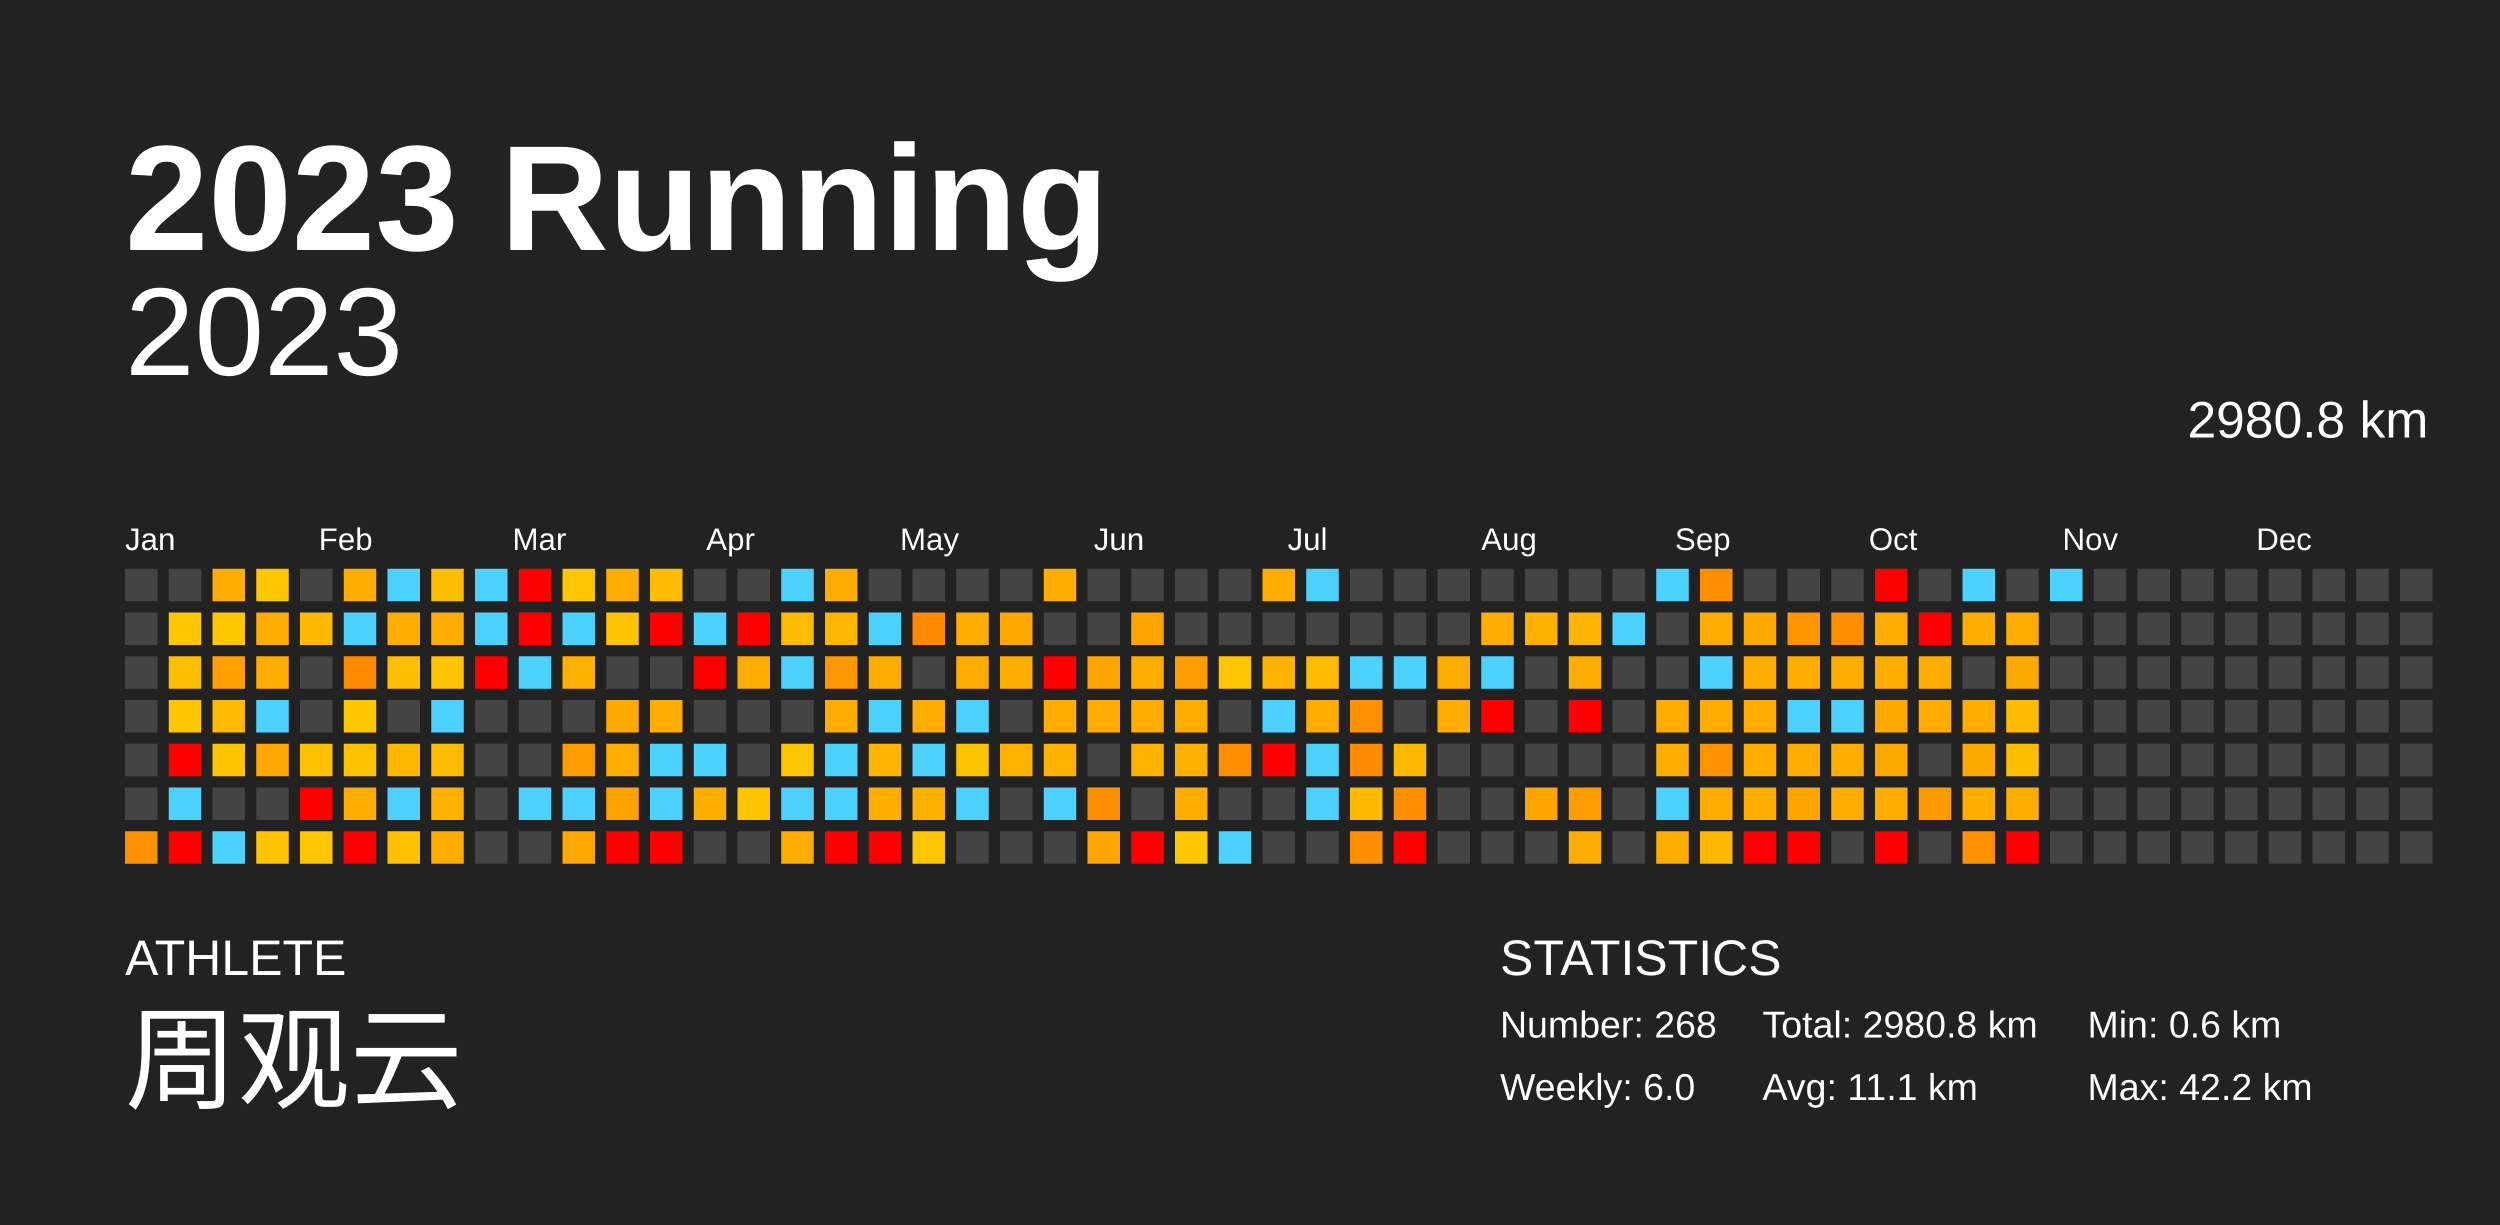
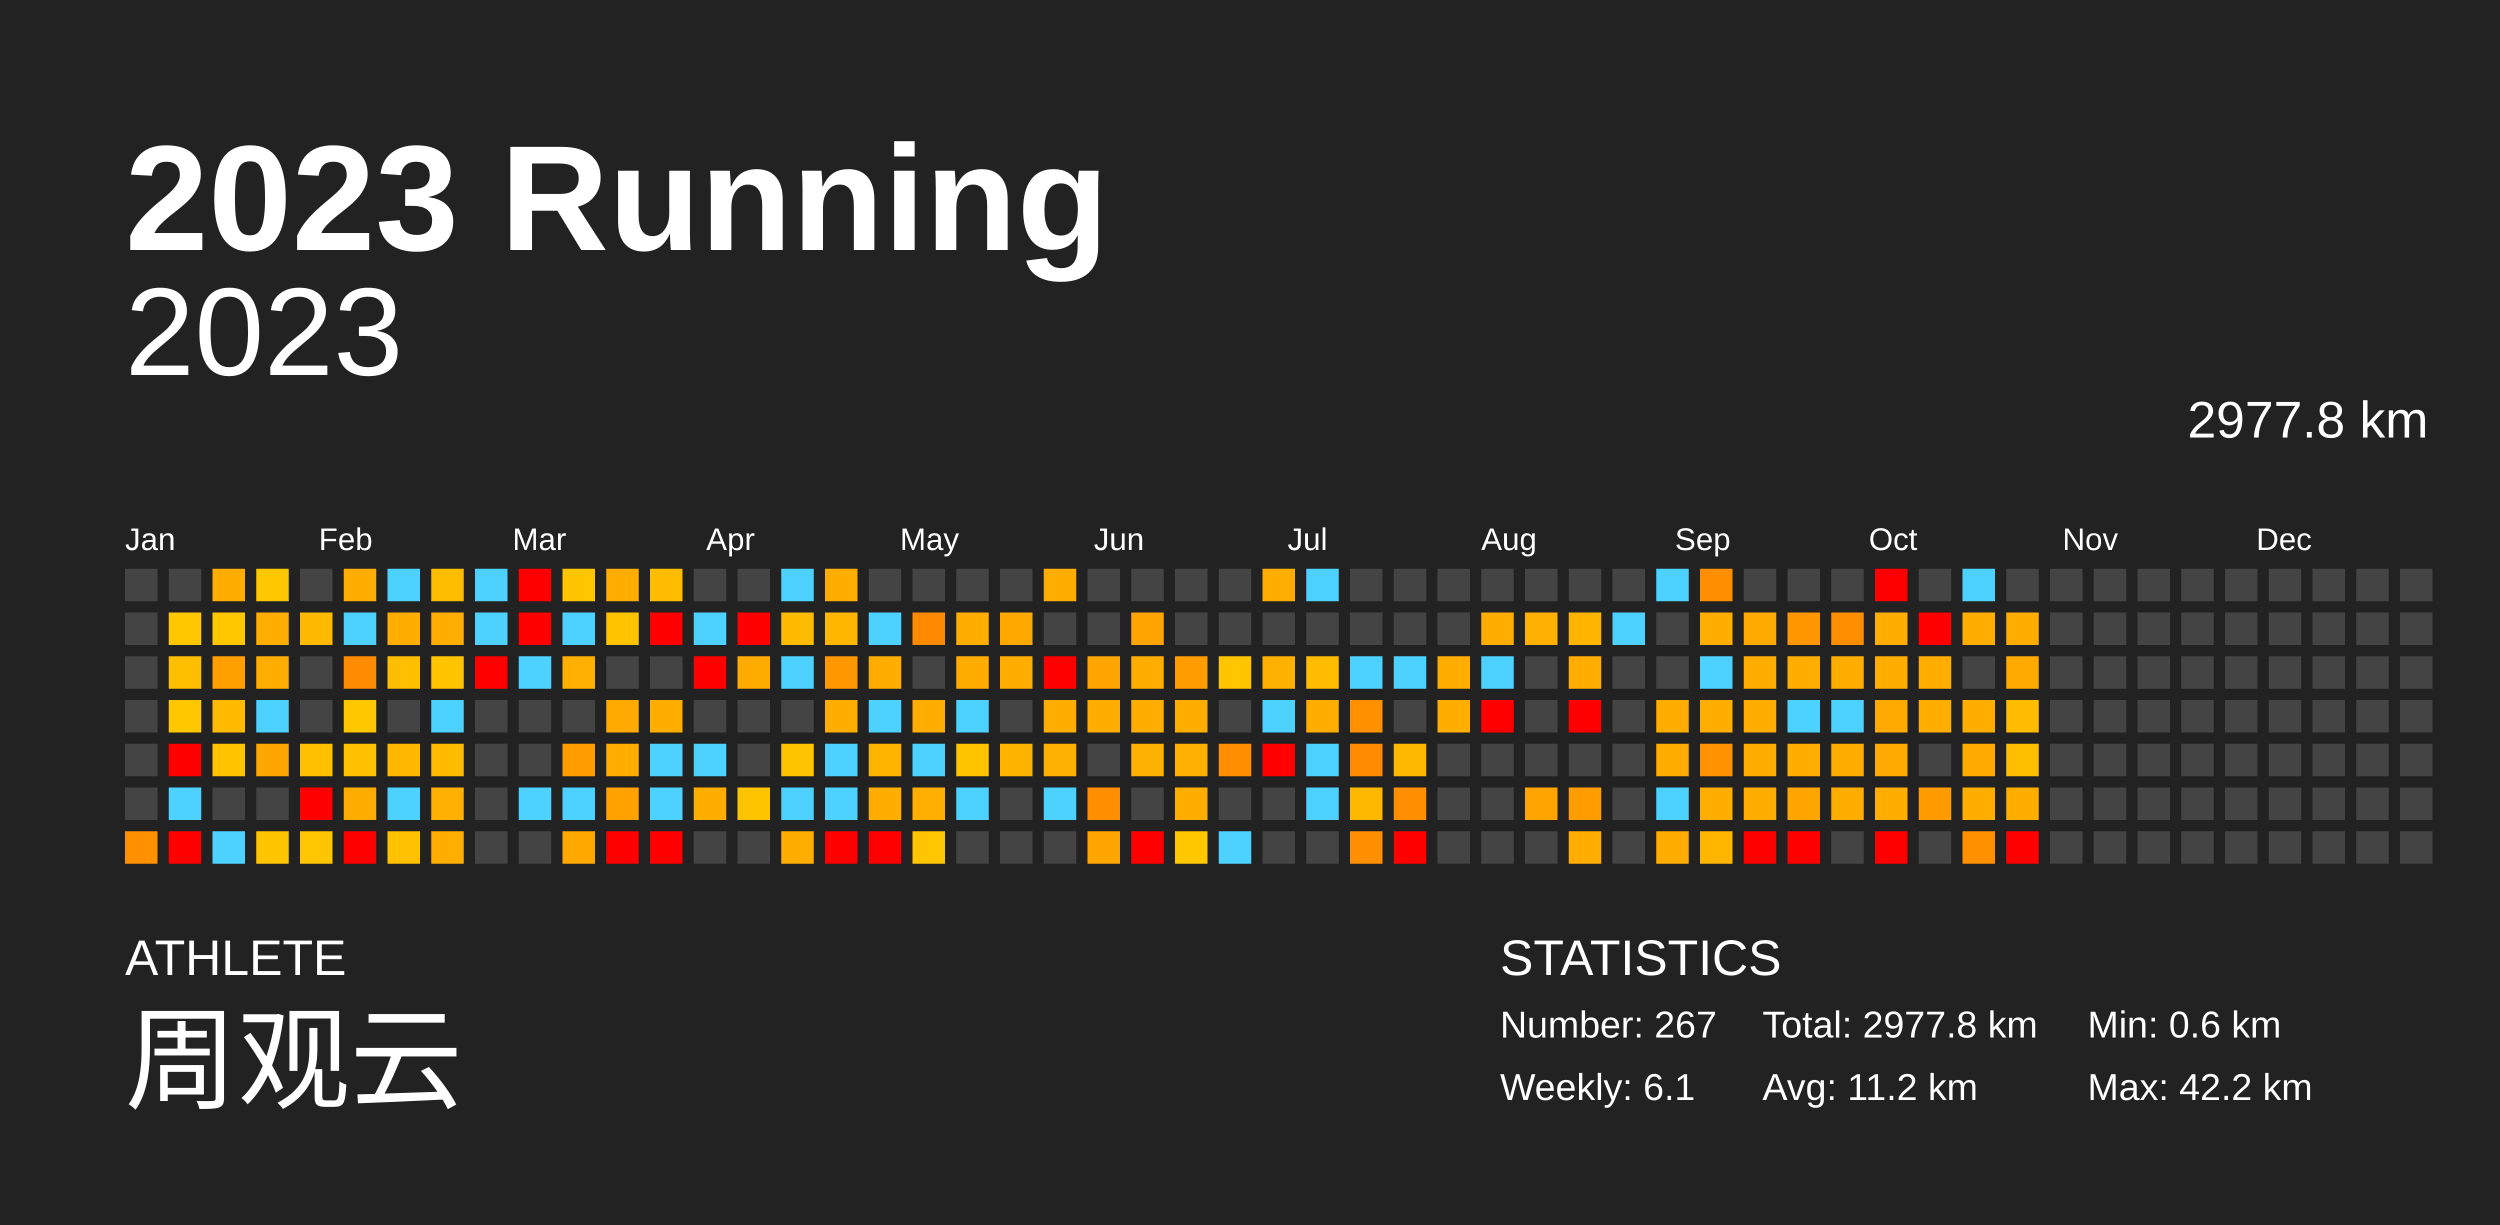
<svg xmlns="http://www.w3.org/2000/svg" baseProfile="full" height="98mm" version="1.1" viewBox="0,0,200,98" width="200mm">
  <defs />
  <rect fill="#222222" height="98" width="200" x="0" y="0" />
  <text fill="#FFFFFF" style="font-size:12px; font-family:Arial; font-weight:bold;" x="10" y="20">2023 Running</text>
  <text fill="#FFFFFF" style="font-size:4px; font-family:Arial" x="10" y="78">ATHLETE</text>
  <text fill="#FFFFFF" style="font-size:9px; font-family:Arial" x="10" y="88">周观云</text>
  <text fill="#FFFFFF" style="font-size:4px; font-family:Arial" x="120" y="78">STATISTICS</text>
-   <text fill="#FFFFFF" style="font-size:3px; font-family:Arial" x="120" y="83">Number: 268</text>
-   <text fill="#FFFFFF" style="font-size:3px; font-family:Arial" x="120" y="88">Weekly: 6.0</text>
-   <text fill="#FFFFFF" style="font-size:3px; font-family:Arial" x="141" y="83">Total: 2980.8 km</text>
-   <text fill="#FFFFFF" style="font-size:3px; font-family:Arial" x="141" y="88">Avg: 11.1 km</text>
+   <text fill="#FFFFFF" style="font-size:3px; font-family:Arial" x="120" y="83">Number: 267</text>
+   <text fill="#FFFFFF" style="font-size:3px; font-family:Arial" x="120" y="88">Weekly: 6.1</text>
+   <text fill="#FFFFFF" style="font-size:3px; font-family:Arial" x="141" y="83">Total: 2977.8 km</text>
+   <text fill="#FFFFFF" style="font-size:3px; font-family:Arial" x="141" y="88">Avg: 11.2 km</text>
  <text fill="#FFFFFF" style="font-size:3px; font-family:Arial" x="167" y="83">Min: 0.6 km</text>
  <text fill="#FFFFFF" style="font-size:3px; font-family:Arial" x="167" y="88">Max: 42.2 km</text>
  <text alignment-baseline="hanging" fill="#FFFFFF" style="font-size:10.0px; font-family:Arial;" x="10" y="30">2023</text>
-   <text alignment-baseline="hanging" fill="#FFFFFF" style="font-size:4.125px; font-family:Arial;" x="175" y="35">2980.8 km</text>
+   <text alignment-baseline="hanging" fill="#FFFFFF" style="font-size:4.125px; font-family:Arial;" x="175" y="35">2977.8 km</text>
  <text fill="#FFFFFF" style="font-size:2.5px; font-family:Arial" x="10.0" y="44">Jan</text>
  <text fill="#FFFFFF" style="font-size:2.5px; font-family:Arial" x="25.5" y="44">Feb</text>
  <text fill="#FFFFFF" style="font-size:2.5px; font-family:Arial" x="41.0" y="44">Mar</text>
  <text fill="#FFFFFF" style="font-size:2.5px; font-family:Arial" x="56.5" y="44">Apr</text>
  <text fill="#FFFFFF" style="font-size:2.5px; font-family:Arial" x="72.0" y="44">May</text>
  <text fill="#FFFFFF" style="font-size:2.5px; font-family:Arial" x="87.5" y="44">Jun</text>
  <text fill="#FFFFFF" style="font-size:2.5px; font-family:Arial" x="103.0" y="44">Jul</text>
  <text fill="#FFFFFF" style="font-size:2.5px; font-family:Arial" x="118.5" y="44">Aug</text>
  <text fill="#FFFFFF" style="font-size:2.5px; font-family:Arial" x="134.0" y="44">Sep</text>
  <text fill="#FFFFFF" style="font-size:2.5px; font-family:Arial" x="149.5" y="44">Oct</text>
  <text fill="#FFFFFF" style="font-size:2.5px; font-family:Arial" x="165.0" y="44">Nov</text>
  <text fill="#FFFFFF" style="font-size:2.5px; font-family:Arial" x="180.5" y="44">Dec</text>
  <rect fill="#444444" height="2.6" width="2.6" x="10.0" y="45.5" />
  <rect fill="#444444" height="2.6" width="2.6" x="10.0" y="49.0" />
  <rect fill="#444444" height="2.6" width="2.6" x="10.0" y="52.5" />
  <rect fill="#444444" height="2.6" width="2.6" x="10.0" y="56.0" />
  <rect fill="#444444" height="2.6" width="2.6" x="10.0" y="59.5" />
  <rect fill="#444444" height="2.6" width="2.6" x="10.0" y="63.0" />
  <rect fill="#ff9000" height="2.6" width="2.6" x="10.0" y="66.5" />
  <rect fill="#444444" height="2.6" width="2.6" x="13.5" y="45.5" />
  <rect fill="#ffc700" height="2.6" width="2.6" x="13.5" y="49.0" />
  <rect fill="#ffbf00" height="2.6" width="2.6" x="13.5" y="52.5" />
  <rect fill="#ffc700" height="2.6" width="2.6" x="13.5" y="56.0" />
  <rect fill="red" height="2.6" width="2.6" x="13.5" y="59.5" />
  <rect fill="#4dd2ff" height="2.6" width="2.6" x="13.5" y="63.0" />
  <rect fill="red" height="2.6" width="2.6" x="13.5" y="66.5" />
  <rect fill="#ffad00" height="2.6" width="2.6" x="17.0" y="45.5" />
  <rect fill="#ffc700" height="2.6" width="2.6" x="17.0" y="49.0" />
  <rect fill="#ff9f00" height="2.6" width="2.6" x="17.0" y="52.5" />
  <rect fill="#ffbb00" height="2.6" width="2.6" x="17.0" y="56.0" />
  <rect fill="#ffc300" height="2.6" width="2.6" x="17.0" y="59.5" />
  <rect fill="#444444" height="2.6" width="2.6" x="17.0" y="63.0" />
  <rect fill="#4dd2ff" height="2.6" width="2.6" x="17.0" y="66.5" />
  <rect fill="#ffc700" height="2.6" width="2.6" x="20.5" y="45.5" />
  <rect fill="#ffad00" height="2.6" width="2.6" x="20.5" y="49.0" />
  <rect fill="#ffad00" height="2.6" width="2.6" x="20.5" y="52.5" />
  <rect fill="#4dd2ff" height="2.6" width="2.6" x="20.5" y="56.0" />
  <rect fill="#ffa600" height="2.6" width="2.6" x="20.5" y="59.5" />
  <rect fill="#444444" height="2.6" width="2.6" x="20.5" y="63.0" />
  <rect fill="#ffc400" height="2.6" width="2.6" x="20.5" y="66.5" />
  <rect fill="#444444" height="2.6" width="2.6" x="24.0" y="45.5" />
  <rect fill="#ffba00" height="2.6" width="2.6" x="24.0" y="49.0" />
  <rect fill="#444444" height="2.6" width="2.6" x="24.0" y="52.5" />
  <rect fill="#444444" height="2.6" width="2.6" x="24.0" y="56.0" />
  <rect fill="#ffc000" height="2.6" width="2.6" x="24.0" y="59.5" />
  <rect fill="red" height="2.6" width="2.6" x="24.0" y="63.0" />
  <rect fill="#ffc500" height="2.6" width="2.6" x="24.0" y="66.5" />
  <rect fill="#ffad00" height="2.6" width="2.6" x="27.5" y="45.5" />
  <rect fill="#4dd2ff" height="2.6" width="2.6" x="27.5" y="49.0" />
  <rect fill="#ff8b00" height="2.6" width="2.6" x="27.5" y="52.5" />
  <rect fill="#ffc700" height="2.6" width="2.6" x="27.5" y="56.0" />
  <rect fill="#ffc000" height="2.6" width="2.6" x="27.5" y="59.5" />
  <rect fill="#ffac00" height="2.6" width="2.6" x="27.5" y="63.0" />
  <rect fill="red" height="2.6" width="2.6" x="27.5" y="66.5" />
  <rect fill="#4dd2ff" height="2.6" width="2.6" x="31.0" y="45.5" />
  <rect fill="#ffae00" height="2.6" width="2.6" x="31.0" y="49.0" />
  <rect fill="#ffbf00" height="2.6" width="2.6" x="31.0" y="52.5" />
  <rect fill="#444444" height="2.6" width="2.6" x="31.0" y="56.0" />
  <rect fill="#ffb700" height="2.6" width="2.6" x="31.0" y="59.5" />
  <rect fill="#4dd2ff" height="2.6" width="2.6" x="31.0" y="63.0" />
  <rect fill="#ffc100" height="2.6" width="2.6" x="31.0" y="66.5" />
  <rect fill="#ffbd00" height="2.6" width="2.6" x="34.5" y="45.5" />
  <rect fill="#ffad00" height="2.6" width="2.6" x="34.5" y="49.0" />
  <rect fill="#ffc300" height="2.6" width="2.6" x="34.5" y="52.5" />
  <rect fill="#4dd2ff" height="2.6" width="2.6" x="34.5" y="56.0" />
  <rect fill="#ffbb00" height="2.6" width="2.6" x="34.5" y="59.5" />
  <rect fill="#ffb000" height="2.6" width="2.6" x="34.5" y="63.0" />
  <rect fill="#ffae00" height="2.6" width="2.6" x="34.5" y="66.5" />
  <rect fill="#4dd2ff" height="2.6" width="2.6" x="38.0" y="45.5" />
  <rect fill="#4dd2ff" height="2.6" width="2.6" x="38.0" y="49.0" />
  <rect fill="red" height="2.6" width="2.6" x="38.0" y="52.5" />
  <rect fill="#444444" height="2.6" width="2.6" x="38.0" y="56.0" />
  <rect fill="#444444" height="2.6" width="2.6" x="38.0" y="59.5" />
  <rect fill="#444444" height="2.6" width="2.6" x="38.0" y="63.0" />
  <rect fill="#444444" height="2.6" width="2.6" x="38.0" y="66.5" />
  <rect fill="red" height="2.6" width="2.6" x="41.5" y="45.5" />
  <rect fill="red" height="2.6" width="2.6" x="41.5" y="49.0" />
  <rect fill="#4dd2ff" height="2.6" width="2.6" x="41.5" y="52.5" />
  <rect fill="#444444" height="2.6" width="2.6" x="41.5" y="56.0" />
  <rect fill="#444444" height="2.6" width="2.6" x="41.5" y="59.5" />
  <rect fill="#4dd2ff" height="2.6" width="2.6" x="41.5" y="63.0" />
  <rect fill="#444444" height="2.6" width="2.6" x="41.5" y="66.5" />
  <rect fill="#ffc500" height="2.6" width="2.6" x="45.0" y="45.5" />
  <rect fill="#4dd2ff" height="2.6" width="2.6" x="45.0" y="49.0" />
  <rect fill="#ffb000" height="2.6" width="2.6" x="45.0" y="52.5" />
  <rect fill="#444444" height="2.6" width="2.6" x="45.0" y="56.0" />
  <rect fill="#ff9d00" height="2.6" width="2.6" x="45.0" y="59.5" />
  <rect fill="#4dd2ff" height="2.6" width="2.6" x="45.0" y="63.0" />
  <rect fill="#ffa800" height="2.6" width="2.6" x="45.0" y="66.5" />
  <rect fill="#ffad00" height="2.6" width="2.6" x="48.5" y="45.5" />
  <rect fill="#ffc300" height="2.6" width="2.6" x="48.5" y="49.0" />
  <rect fill="#444444" height="2.6" width="2.6" x="48.5" y="52.5" />
  <rect fill="#ffaa00" height="2.6" width="2.6" x="48.5" y="56.0" />
  <rect fill="#ffae00" height="2.6" width="2.6" x="48.5" y="59.5" />
  <rect fill="#ffa200" height="2.6" width="2.6" x="48.5" y="63.0" />
  <rect fill="red" height="2.6" width="2.6" x="48.5" y="66.5" />
  <rect fill="#ffbc00" height="2.6" width="2.6" x="52.0" y="45.5" />
  <rect fill="red" height="2.6" width="2.6" x="52.0" y="49.0" />
  <rect fill="#444444" height="2.6" width="2.6" x="52.0" y="52.5" />
  <rect fill="#ffae00" height="2.6" width="2.6" x="52.0" y="56.0" />
  <rect fill="#4dd2ff" height="2.6" width="2.6" x="52.0" y="59.5" />
  <rect fill="#4dd2ff" height="2.6" width="2.6" x="52.0" y="63.0" />
  <rect fill="red" height="2.6" width="2.6" x="52.0" y="66.5" />
  <rect fill="#444444" height="2.6" width="2.6" x="55.5" y="45.5" />
  <rect fill="#4dd2ff" height="2.6" width="2.6" x="55.5" y="49.0" />
  <rect fill="red" height="2.6" width="2.6" x="55.5" y="52.5" />
  <rect fill="#444444" height="2.6" width="2.6" x="55.5" y="56.0" />
  <rect fill="#4dd2ff" height="2.6" width="2.6" x="55.5" y="59.5" />
  <rect fill="#ffae00" height="2.6" width="2.6" x="55.5" y="63.0" />
  <rect fill="#444444" height="2.6" width="2.6" x="55.5" y="66.5" />
  <rect fill="#444444" height="2.6" width="2.6" x="59.0" y="45.5" />
  <rect fill="red" height="2.6" width="2.6" x="59.0" y="49.0" />
  <rect fill="#ffab00" height="2.6" width="2.6" x="59.0" y="52.5" />
  <rect fill="#444444" height="2.6" width="2.6" x="59.0" y="56.0" />
  <rect fill="#444444" height="2.6" width="2.6" x="59.0" y="59.5" />
  <rect fill="#ffc400" height="2.6" width="2.6" x="59.0" y="63.0" />
  <rect fill="#444444" height="2.6" width="2.6" x="59.0" y="66.5" />
  <rect fill="#4dd2ff" height="2.6" width="2.6" x="62.5" y="45.5" />
  <rect fill="#ffbb00" height="2.6" width="2.6" x="62.5" y="49.0" />
  <rect fill="#4dd2ff" height="2.6" width="2.6" x="62.5" y="52.5" />
  <rect fill="#444444" height="2.6" width="2.6" x="62.5" y="56.0" />
  <rect fill="#ffc500" height="2.6" width="2.6" x="62.5" y="59.5" />
  <rect fill="#4dd2ff" height="2.6" width="2.6" x="62.5" y="63.0" />
  <rect fill="#ffae00" height="2.6" width="2.6" x="62.5" y="66.5" />
  <rect fill="#ffae00" height="2.6" width="2.6" x="66.0" y="45.5" />
  <rect fill="#ffb600" height="2.6" width="2.6" x="66.0" y="49.0" />
  <rect fill="#ff9700" height="2.6" width="2.6" x="66.0" y="52.5" />
  <rect fill="#ffad00" height="2.6" width="2.6" x="66.0" y="56.0" />
  <rect fill="#4dd2ff" height="2.6" width="2.6" x="66.0" y="59.5" />
  <rect fill="#4dd2ff" height="2.6" width="2.6" x="66.0" y="63.0" />
  <rect fill="red" height="2.6" width="2.6" x="66.0" y="66.5" />
  <rect fill="#444444" height="2.6" width="2.6" x="69.5" y="45.5" />
  <rect fill="#4dd2ff" height="2.6" width="2.6" x="69.5" y="49.0" />
  <rect fill="#ffae00" height="2.6" width="2.6" x="69.5" y="52.5" />
  <rect fill="#4dd2ff" height="2.6" width="2.6" x="69.5" y="56.0" />
  <rect fill="#ffb400" height="2.6" width="2.6" x="69.5" y="59.5" />
  <rect fill="#ffae00" height="2.6" width="2.6" x="69.5" y="63.0" />
  <rect fill="red" height="2.6" width="2.6" x="69.5" y="66.5" />
  <rect fill="#444444" height="2.6" width="2.6" x="73.0" y="45.5" />
  <rect fill="#ff8a00" height="2.6" width="2.6" x="73.0" y="49.0" />
  <rect fill="#444444" height="2.6" width="2.6" x="73.0" y="52.5" />
  <rect fill="#ffad00" height="2.6" width="2.6" x="73.0" y="56.0" />
  <rect fill="#4dd2ff" height="2.6" width="2.6" x="73.0" y="59.5" />
  <rect fill="#ffaf00" height="2.6" width="2.6" x="73.0" y="63.0" />
  <rect fill="#ffc500" height="2.6" width="2.6" x="73.0" y="66.5" />
  <rect fill="#444444" height="2.6" width="2.6" x="76.5" y="45.5" />
  <rect fill="#ffae00" height="2.6" width="2.6" x="76.5" y="49.0" />
  <rect fill="#ffac00" height="2.6" width="2.6" x="76.5" y="52.5" />
  <rect fill="#4dd2ff" height="2.6" width="2.6" x="76.5" y="56.0" />
  <rect fill="#ffc400" height="2.6" width="2.6" x="76.5" y="59.5" />
  <rect fill="#4dd2ff" height="2.6" width="2.6" x="76.5" y="63.0" />
  <rect fill="#444444" height="2.6" width="2.6" x="76.5" y="66.5" />
  <rect fill="#444444" height="2.6" width="2.6" x="80.0" y="45.5" />
  <rect fill="#ffa800" height="2.6" width="2.6" x="80.0" y="49.0" />
  <rect fill="#ffae00" height="2.6" width="2.6" x="80.0" y="52.5" />
  <rect fill="#444444" height="2.6" width="2.6" x="80.0" y="56.0" />
  <rect fill="#ffb300" height="2.6" width="2.6" x="80.0" y="59.5" />
  <rect fill="#444444" height="2.6" width="2.6" x="80.0" y="63.0" />
  <rect fill="#444444" height="2.6" width="2.6" x="80.0" y="66.5" />
  <rect fill="#ffad00" height="2.6" width="2.6" x="83.5" y="45.5" />
  <rect fill="#444444" height="2.6" width="2.6" x="83.5" y="49.0" />
  <rect fill="red" height="2.6" width="2.6" x="83.5" y="52.5" />
  <rect fill="#ffad00" height="2.6" width="2.6" x="83.5" y="56.0" />
  <rect fill="#ffb100" height="2.6" width="2.6" x="83.5" y="59.5" />
  <rect fill="#4dd2ff" height="2.6" width="2.6" x="83.5" y="63.0" />
  <rect fill="#444444" height="2.6" width="2.6" x="83.5" y="66.5" />
  <rect fill="#444444" height="2.6" width="2.6" x="87.0" y="45.5" />
  <rect fill="#444444" height="2.6" width="2.6" x="87.0" y="49.0" />
  <rect fill="#ffa500" height="2.6" width="2.6" x="87.0" y="52.5" />
  <rect fill="#ffad00" height="2.6" width="2.6" x="87.0" y="56.0" />
  <rect fill="#444444" height="2.6" width="2.6" x="87.0" y="59.5" />
  <rect fill="#ff8f00" height="2.6" width="2.6" x="87.0" y="63.0" />
  <rect fill="#ffa700" height="2.6" width="2.6" x="87.0" y="66.5" />
  <rect fill="#444444" height="2.6" width="2.6" x="90.5" y="45.5" />
  <rect fill="#ffa400" height="2.6" width="2.6" x="90.5" y="49.0" />
  <rect fill="#ffae00" height="2.6" width="2.6" x="90.5" y="52.5" />
  <rect fill="#ffad00" height="2.6" width="2.6" x="90.5" y="56.0" />
  <rect fill="#ffb100" height="2.6" width="2.6" x="90.5" y="59.5" />
  <rect fill="#444444" height="2.6" width="2.6" x="90.5" y="63.0" />
  <rect fill="red" height="2.6" width="2.6" x="90.5" y="66.5" />
  <rect fill="#444444" height="2.6" width="2.6" x="94.0" y="45.5" />
  <rect fill="#444444" height="2.6" width="2.6" x="94.0" y="49.0" />
  <rect fill="#ff9d00" height="2.6" width="2.6" x="94.0" y="52.5" />
  <rect fill="#ffae00" height="2.6" width="2.6" x="94.0" y="56.0" />
  <rect fill="#ffb000" height="2.6" width="2.6" x="94.0" y="59.5" />
  <rect fill="#ffae00" height="2.6" width="2.6" x="94.0" y="63.0" />
  <rect fill="#ffc700" height="2.6" width="2.6" x="94.0" y="66.5" />
  <rect fill="#444444" height="2.6" width="2.6" x="97.5" y="45.5" />
  <rect fill="#444444" height="2.6" width="2.6" x="97.5" y="49.0" />
  <rect fill="#ffc500" height="2.6" width="2.6" x="97.5" y="52.5" />
  <rect fill="#444444" height="2.6" width="2.6" x="97.5" y="56.0" />
  <rect fill="#ff8f00" height="2.6" width="2.6" x="97.5" y="59.5" />
  <rect fill="#444444" height="2.6" width="2.6" x="97.5" y="63.0" />
  <rect fill="#4dd2ff" height="2.6" width="2.6" x="97.5" y="66.5" />
  <rect fill="#ffae00" height="2.6" width="2.6" x="101.0" y="45.5" />
  <rect fill="#444444" height="2.6" width="2.6" x="101.0" y="49.0" />
  <rect fill="#ffb100" height="2.6" width="2.6" x="101.0" y="52.5" />
  <rect fill="#4dd2ff" height="2.6" width="2.6" x="101.0" y="56.0" />
  <rect fill="red" height="2.6" width="2.6" x="101.0" y="59.5" />
  <rect fill="#444444" height="2.6" width="2.6" x="101.0" y="63.0" />
  <rect fill="#444444" height="2.6" width="2.6" x="101.0" y="66.5" />
  <rect fill="#4dd2ff" height="2.6" width="2.6" x="104.5" y="45.5" />
  <rect fill="#444444" height="2.6" width="2.6" x="104.5" y="49.0" />
  <rect fill="#ffbc00" height="2.6" width="2.6" x="104.5" y="52.5" />
  <rect fill="#ffad00" height="2.6" width="2.6" x="104.5" y="56.0" />
  <rect fill="#4dd2ff" height="2.6" width="2.6" x="104.5" y="59.5" />
  <rect fill="#4dd2ff" height="2.6" width="2.6" x="104.5" y="63.0" />
  <rect fill="#444444" height="2.6" width="2.6" x="104.5" y="66.5" />
  <rect fill="#444444" height="2.6" width="2.6" x="108.0" y="45.5" />
  <rect fill="#444444" height="2.6" width="2.6" x="108.0" y="49.0" />
  <rect fill="#4dd2ff" height="2.6" width="2.6" x="108.0" y="52.5" />
  <rect fill="#ff9000" height="2.6" width="2.6" x="108.0" y="56.0" />
  <rect fill="#ff8c00" height="2.6" width="2.6" x="108.0" y="59.5" />
  <rect fill="#ffb800" height="2.6" width="2.6" x="108.0" y="63.0" />
  <rect fill="#ff8f00" height="2.6" width="2.6" x="108.0" y="66.5" />
  <rect fill="#444444" height="2.6" width="2.6" x="111.5" y="45.5" />
  <rect fill="#444444" height="2.6" width="2.6" x="111.5" y="49.0" />
  <rect fill="#4dd2ff" height="2.6" width="2.6" x="111.5" y="52.5" />
  <rect fill="#444444" height="2.6" width="2.6" x="111.5" y="56.0" />
  <rect fill="#ffb800" height="2.6" width="2.6" x="111.5" y="59.5" />
  <rect fill="#ff8f00" height="2.6" width="2.6" x="111.5" y="63.0" />
  <rect fill="red" height="2.6" width="2.6" x="111.5" y="66.5" />
  <rect fill="#444444" height="2.6" width="2.6" x="115.0" y="45.5" />
  <rect fill="#444444" height="2.6" width="2.6" x="115.0" y="49.0" />
  <rect fill="#ffad00" height="2.6" width="2.6" x="115.0" y="52.5" />
  <rect fill="#ffad00" height="2.6" width="2.6" x="115.0" y="56.0" />
  <rect fill="#444444" height="2.6" width="2.6" x="115.0" y="59.5" />
  <rect fill="#444444" height="2.6" width="2.6" x="115.0" y="63.0" />
  <rect fill="#444444" height="2.6" width="2.6" x="115.0" y="66.5" />
  <rect fill="#444444" height="2.6" width="2.6" x="118.5" y="45.5" />
  <rect fill="#ffad00" height="2.6" width="2.6" x="118.5" y="49.0" />
  <rect fill="#4dd2ff" height="2.6" width="2.6" x="118.5" y="52.5" />
  <rect fill="red" height="2.6" width="2.6" x="118.5" y="56.0" />
  <rect fill="#444444" height="2.6" width="2.6" x="118.5" y="59.5" />
  <rect fill="#444444" height="2.6" width="2.6" x="118.5" y="63.0" />
  <rect fill="#444444" height="2.6" width="2.6" x="118.5" y="66.5" />
  <rect fill="#444444" height="2.6" width="2.6" x="122.0" y="45.5" />
  <rect fill="#ffb000" height="2.6" width="2.6" x="122.0" y="49.0" />
  <rect fill="#444444" height="2.6" width="2.6" x="122.0" y="52.5" />
  <rect fill="#444444" height="2.6" width="2.6" x="122.0" y="56.0" />
  <rect fill="#444444" height="2.6" width="2.6" x="122.0" y="59.5" />
  <rect fill="#ffa400" height="2.6" width="2.6" x="122.0" y="63.0" />
  <rect fill="#444444" height="2.6" width="2.6" x="122.0" y="66.5" />
  <rect fill="#444444" height="2.6" width="2.6" x="125.5" y="45.5" />
  <rect fill="#ffb500" height="2.6" width="2.6" x="125.5" y="49.0" />
  <rect fill="#ffad00" height="2.6" width="2.6" x="125.5" y="52.5" />
  <rect fill="red" height="2.6" width="2.6" x="125.5" y="56.0" />
  <rect fill="#444444" height="2.6" width="2.6" x="125.5" y="59.5" />
  <rect fill="#ff9d00" height="2.6" width="2.6" x="125.5" y="63.0" />
  <rect fill="#ffad00" height="2.6" width="2.6" x="125.5" y="66.5" />
  <rect fill="#444444" height="2.6" width="2.6" x="129.0" y="45.5" />
  <rect fill="#4dd2ff" height="2.6" width="2.6" x="129.0" y="49.0" />
  <rect fill="#444444" height="2.6" width="2.6" x="129.0" y="52.5" />
  <rect fill="#444444" height="2.6" width="2.6" x="129.0" y="56.0" />
  <rect fill="#444444" height="2.6" width="2.6" x="129.0" y="59.5" />
  <rect fill="#444444" height="2.6" width="2.6" x="129.0" y="63.0" />
  <rect fill="#444444" height="2.6" width="2.6" x="129.0" y="66.5" />
  <rect fill="#4dd2ff" height="2.6" width="2.6" x="132.5" y="45.5" />
  <rect fill="#444444" height="2.6" width="2.6" x="132.5" y="49.0" />
  <rect fill="#444444" height="2.6" width="2.6" x="132.5" y="52.5" />
  <rect fill="#ffad00" height="2.6" width="2.6" x="132.5" y="56.0" />
  <rect fill="#ffad00" height="2.6" width="2.6" x="132.5" y="59.5" />
  <rect fill="#4dd2ff" height="2.6" width="2.6" x="132.5" y="63.0" />
  <rect fill="#ffad00" height="2.6" width="2.6" x="132.5" y="66.5" />
  <rect fill="#ff8f00" height="2.6" width="2.6" x="136.0" y="45.5" />
  <rect fill="#ffad00" height="2.6" width="2.6" x="136.0" y="49.0" />
  <rect fill="#4dd2ff" height="2.6" width="2.6" x="136.0" y="52.5" />
  <rect fill="#ffad00" height="2.6" width="2.6" x="136.0" y="56.0" />
  <rect fill="#ff9200" height="2.6" width="2.6" x="136.0" y="59.5" />
  <rect fill="#ffad00" height="2.6" width="2.6" x="136.0" y="63.0" />
  <rect fill="#ffb600" height="2.6" width="2.6" x="136.0" y="66.5" />
  <rect fill="#444444" height="2.6" width="2.6" x="139.5" y="45.5" />
  <rect fill="#ffaa00" height="2.6" width="2.6" x="139.5" y="49.0" />
  <rect fill="#ffad00" height="2.6" width="2.6" x="139.5" y="52.5" />
  <rect fill="#ffad00" height="2.6" width="2.6" x="139.5" y="56.0" />
  <rect fill="#ffab00" height="2.6" width="2.6" x="139.5" y="59.5" />
  <rect fill="#ffac00" height="2.6" width="2.6" x="139.5" y="63.0" />
  <rect fill="red" height="2.6" width="2.6" x="139.5" y="66.5" />
  <rect fill="#444444" height="2.6" width="2.6" x="143.0" y="45.5" />
  <rect fill="#ff9600" height="2.6" width="2.6" x="143.0" y="49.0" />
  <rect fill="#ffae00" height="2.6" width="2.6" x="143.0" y="52.5" />
  <rect fill="#4dd2ff" height="2.6" width="2.6" x="143.0" y="56.0" />
  <rect fill="#ffad00" height="2.6" width="2.6" x="143.0" y="59.5" />
  <rect fill="#ffa500" height="2.6" width="2.6" x="143.0" y="63.0" />
  <rect fill="red" height="2.6" width="2.6" x="143.0" y="66.5" />
  <rect fill="#444444" height="2.6" width="2.6" x="146.5" y="45.5" />
  <rect fill="#ff8d00" height="2.6" width="2.6" x="146.5" y="49.0" />
  <rect fill="#ffae00" height="2.6" width="2.6" x="146.5" y="52.5" />
  <rect fill="#4dd2ff" height="2.6" width="2.6" x="146.5" y="56.0" />
  <rect fill="#ffac00" height="2.6" width="2.6" x="146.5" y="59.5" />
  <rect fill="#ffad00" height="2.6" width="2.6" x="146.5" y="63.0" />
  <rect fill="#444444" height="2.6" width="2.6" x="146.5" y="66.5" />
  <rect fill="red" height="2.6" width="2.6" x="150.0" y="45.5" />
  <rect fill="#ffad00" height="2.6" width="2.6" x="150.0" y="49.0" />
  <rect fill="#ffae00" height="2.6" width="2.6" x="150.0" y="52.5" />
  <rect fill="#ffaa00" height="2.6" width="2.6" x="150.0" y="56.0" />
  <rect fill="#ffaa00" height="2.6" width="2.6" x="150.0" y="59.5" />
  <rect fill="#ffad00" height="2.6" width="2.6" x="150.0" y="63.0" />
  <rect fill="red" height="2.6" width="2.6" x="150.0" y="66.5" />
  <rect fill="#444444" height="2.6" width="2.6" x="153.5" y="45.5" />
  <rect fill="red" height="2.6" width="2.6" x="153.5" y="49.0" />
  <rect fill="#ffad00" height="2.6" width="2.6" x="153.5" y="52.5" />
  <rect fill="#ffad00" height="2.6" width="2.6" x="153.5" y="56.0" />
  <rect fill="#444444" height="2.6" width="2.6" x="153.5" y="59.5" />
  <rect fill="#ff9b00" height="2.6" width="2.6" x="153.5" y="63.0" />
  <rect fill="#444444" height="2.6" width="2.6" x="153.5" y="66.5" />
  <rect fill="#4dd2ff" height="2.6" width="2.6" x="157.0" y="45.5" />
  <rect fill="#ffad00" height="2.6" width="2.6" x="157.0" y="49.0" />
  <rect fill="#444444" height="2.6" width="2.6" x="157.0" y="52.5" />
  <rect fill="#ffae00" height="2.6" width="2.6" x="157.0" y="56.0" />
  <rect fill="#ffaa00" height="2.6" width="2.6" x="157.0" y="59.5" />
  <rect fill="#ffae00" height="2.6" width="2.6" x="157.0" y="63.0" />
  <rect fill="#ff9000" height="2.6" width="2.6" x="157.0" y="66.5" />
  <rect fill="#444444" height="2.6" width="2.6" x="160.5" y="45.5" />
  <rect fill="#ffad00" height="2.6" width="2.6" x="160.5" y="49.0" />
  <rect fill="#ffaa00" height="2.6" width="2.6" x="160.5" y="52.5" />
  <rect fill="#ffbc00" height="2.6" width="2.6" x="160.5" y="56.0" />
  <rect fill="#ffbf00" height="2.6" width="2.6" x="160.5" y="59.5" />
  <rect fill="#ffae00" height="2.6" width="2.6" x="160.5" y="63.0" />
  <rect fill="red" height="2.6" width="2.6" x="160.5" y="66.5" />
-   <rect fill="#4dd2ff" height="2.6" width="2.6" x="164.0" y="45.5" />
+   <rect fill="#444444" height="2.6" width="2.6" x="164.0" y="45.5" />
  <rect fill="#444444" height="2.6" width="2.6" x="164.0" y="49.0" />
  <rect fill="#444444" height="2.6" width="2.6" x="164.0" y="52.5" />
  <rect fill="#444444" height="2.6" width="2.6" x="164.0" y="56.0" />
  <rect fill="#444444" height="2.6" width="2.6" x="164.0" y="59.5" />
  <rect fill="#444444" height="2.6" width="2.6" x="164.0" y="63.0" />
  <rect fill="#444444" height="2.6" width="2.6" x="164.0" y="66.5" />
  <rect fill="#444444" height="2.6" width="2.6" x="167.5" y="45.5" />
  <rect fill="#444444" height="2.6" width="2.6" x="167.5" y="49.0" />
  <rect fill="#444444" height="2.6" width="2.6" x="167.5" y="52.5" />
  <rect fill="#444444" height="2.6" width="2.6" x="167.5" y="56.0" />
  <rect fill="#444444" height="2.6" width="2.6" x="167.5" y="59.5" />
  <rect fill="#444444" height="2.6" width="2.6" x="167.5" y="63.0" />
  <rect fill="#444444" height="2.6" width="2.6" x="167.5" y="66.5" />
  <rect fill="#444444" height="2.6" width="2.6" x="171.0" y="45.5" />
  <rect fill="#444444" height="2.6" width="2.6" x="171.0" y="49.0" />
  <rect fill="#444444" height="2.6" width="2.6" x="171.0" y="52.5" />
  <rect fill="#444444" height="2.6" width="2.6" x="171.0" y="56.0" />
  <rect fill="#444444" height="2.6" width="2.6" x="171.0" y="59.5" />
  <rect fill="#444444" height="2.6" width="2.6" x="171.0" y="63.0" />
  <rect fill="#444444" height="2.6" width="2.6" x="171.0" y="66.5" />
  <rect fill="#444444" height="2.6" width="2.6" x="174.5" y="45.5" />
  <rect fill="#444444" height="2.6" width="2.6" x="174.5" y="49.0" />
  <rect fill="#444444" height="2.6" width="2.6" x="174.5" y="52.5" />
  <rect fill="#444444" height="2.6" width="2.6" x="174.5" y="56.0" />
  <rect fill="#444444" height="2.6" width="2.6" x="174.5" y="59.5" />
  <rect fill="#444444" height="2.6" width="2.6" x="174.5" y="63.0" />
  <rect fill="#444444" height="2.6" width="2.6" x="174.5" y="66.5" />
  <rect fill="#444444" height="2.6" width="2.6" x="178.0" y="45.5" />
  <rect fill="#444444" height="2.6" width="2.6" x="178.0" y="49.0" />
  <rect fill="#444444" height="2.6" width="2.6" x="178.0" y="52.5" />
  <rect fill="#444444" height="2.6" width="2.6" x="178.0" y="56.0" />
  <rect fill="#444444" height="2.6" width="2.6" x="178.0" y="59.5" />
  <rect fill="#444444" height="2.6" width="2.6" x="178.0" y="63.0" />
  <rect fill="#444444" height="2.6" width="2.6" x="178.0" y="66.5" />
  <rect fill="#444444" height="2.6" width="2.6" x="181.5" y="45.5" />
  <rect fill="#444444" height="2.6" width="2.6" x="181.5" y="49.0" />
  <rect fill="#444444" height="2.6" width="2.6" x="181.5" y="52.5" />
  <rect fill="#444444" height="2.6" width="2.6" x="181.5" y="56.0" />
  <rect fill="#444444" height="2.6" width="2.6" x="181.5" y="59.5" />
  <rect fill="#444444" height="2.6" width="2.6" x="181.5" y="63.0" />
  <rect fill="#444444" height="2.6" width="2.6" x="181.5" y="66.5" />
  <rect fill="#444444" height="2.6" width="2.6" x="185.0" y="45.5" />
  <rect fill="#444444" height="2.6" width="2.6" x="185.0" y="49.0" />
  <rect fill="#444444" height="2.6" width="2.6" x="185.0" y="52.5" />
  <rect fill="#444444" height="2.6" width="2.6" x="185.0" y="56.0" />
  <rect fill="#444444" height="2.6" width="2.6" x="185.0" y="59.5" />
  <rect fill="#444444" height="2.6" width="2.6" x="185.0" y="63.0" />
  <rect fill="#444444" height="2.6" width="2.6" x="185.0" y="66.5" />
  <rect fill="#444444" height="2.6" width="2.6" x="188.5" y="45.5" />
  <rect fill="#444444" height="2.6" width="2.6" x="188.5" y="49.0" />
  <rect fill="#444444" height="2.6" width="2.6" x="188.5" y="52.5" />
  <rect fill="#444444" height="2.6" width="2.6" x="188.5" y="56.0" />
  <rect fill="#444444" height="2.6" width="2.6" x="188.5" y="59.5" />
  <rect fill="#444444" height="2.6" width="2.6" x="188.5" y="63.0" />
  <rect fill="#444444" height="2.6" width="2.6" x="188.5" y="66.5" />
  <rect fill="#444444" height="2.6" width="2.6" x="192.0" y="45.5" />
  <rect fill="#444444" height="2.6" width="2.6" x="192.0" y="49.0" />
  <rect fill="#444444" height="2.6" width="2.6" x="192.0" y="52.5" />
  <rect fill="#444444" height="2.6" width="2.6" x="192.0" y="56.0" />
  <rect fill="#444444" height="2.6" width="2.6" x="192.0" y="59.5" />
  <rect fill="#444444" height="2.6" width="2.6" x="192.0" y="63.0" />
  <rect fill="#444444" height="2.6" width="2.6" x="192.0" y="66.5" />
</svg>
